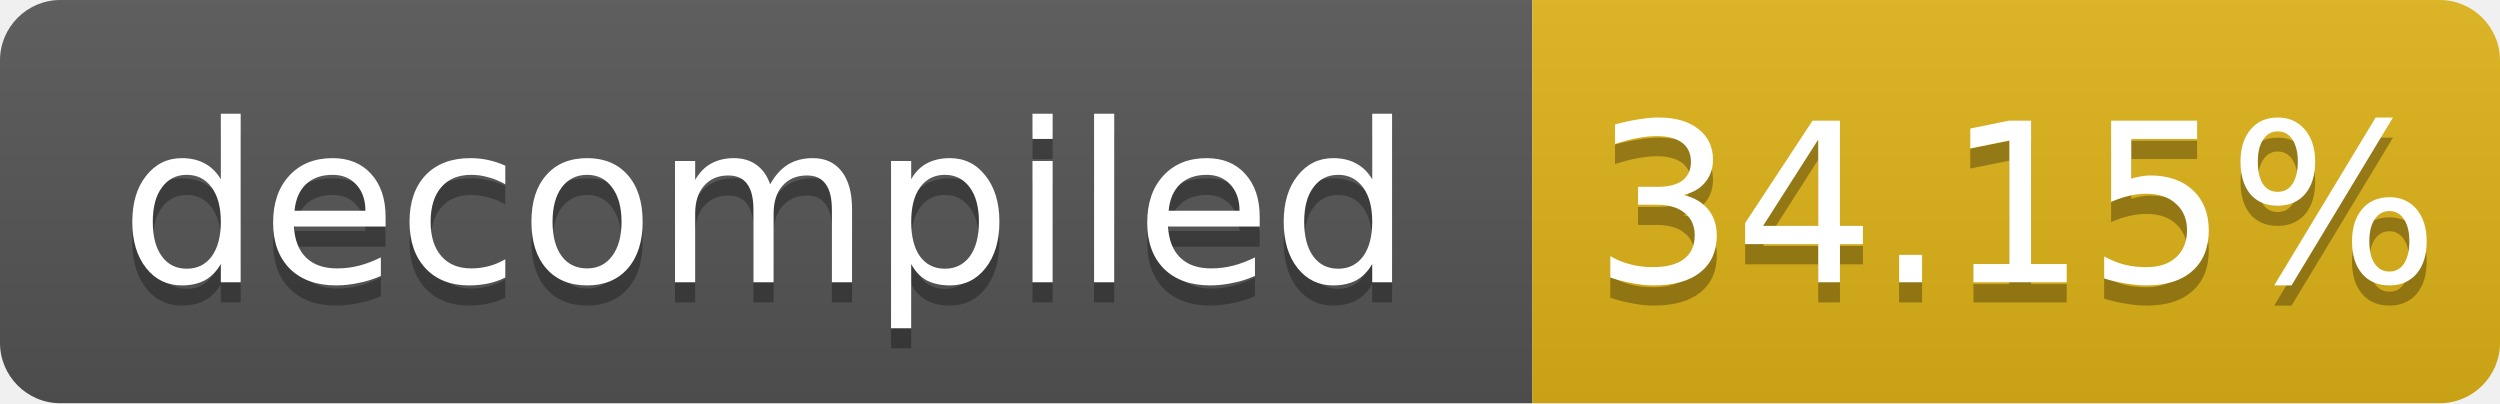
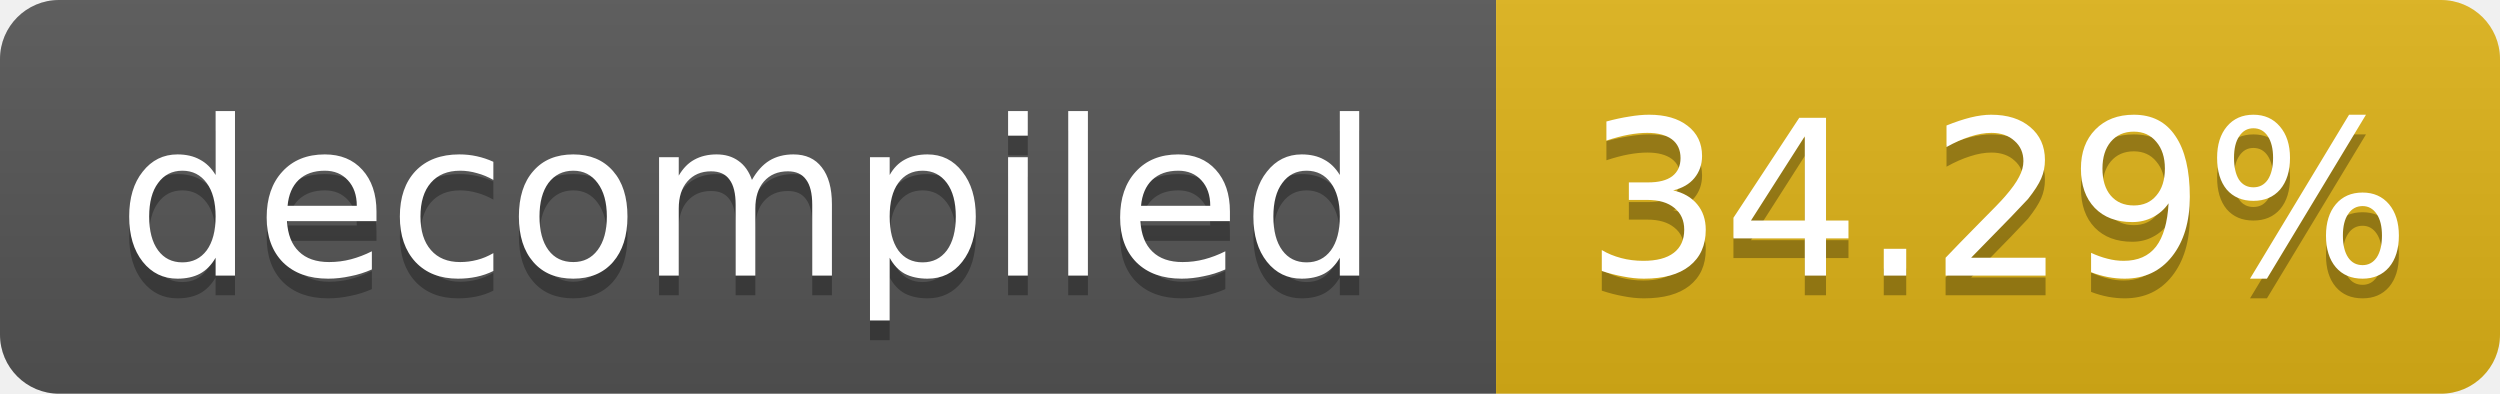
- <svg xmlns="http://www.w3.org/2000/svg" width="124" height="20" role="img" aria-label="decompiled: 34.15%">
+ <svg xmlns="http://www.w3.org/2000/svg" width="127" height="20" role="img" aria-label="decompiled: 34.29%">
  <linearGradient id="s" x2="0" y2="100%">
    <stop offset="0" stop-color="#bbb" stop-opacity=".1" />
    <stop offset="1" stop-opacity=".1" />
  </linearGradient>
  <clipPath id="r">
-     <rect width="124" height="20" rx="3" fill="#fff" />
+     <rect width="127" height="20" rx="3" fill="#fff" />
  </clipPath>
  <g clip-path="url(#r)">
    <rect width="76" height="20" fill="#555" />
-     <rect x="76" width="48" height="20" fill="#dfb317" />
-     <rect width="124" height="20" fill="url(#s)" />
+     <rect x="76" width="51" height="20" fill="#dfb317" />
+     <rect width="127" height="20" fill="url(#s)" />
  </g>
  <g fill="#fff" text-anchor="middle" font-family="Verdana,Geneva,DejaVu Sans,sans-serif" font-size="11">
    <text x="38.0" y="15" fill="#010101" fill-opacity=".3">decompiled</text>
    <text x="38.0" y="14">decompiled</text>
-     <text x="100.0" y="15" fill="#010101" fill-opacity=".3">34.15%</text>
-     <text x="100.0" y="14">34.15%</text>
+     <text x="101.5" y="15" fill="#010101" fill-opacity=".3">34.29%</text>
+     <text x="101.5" y="14">34.29%</text>
  </g>
</svg>
